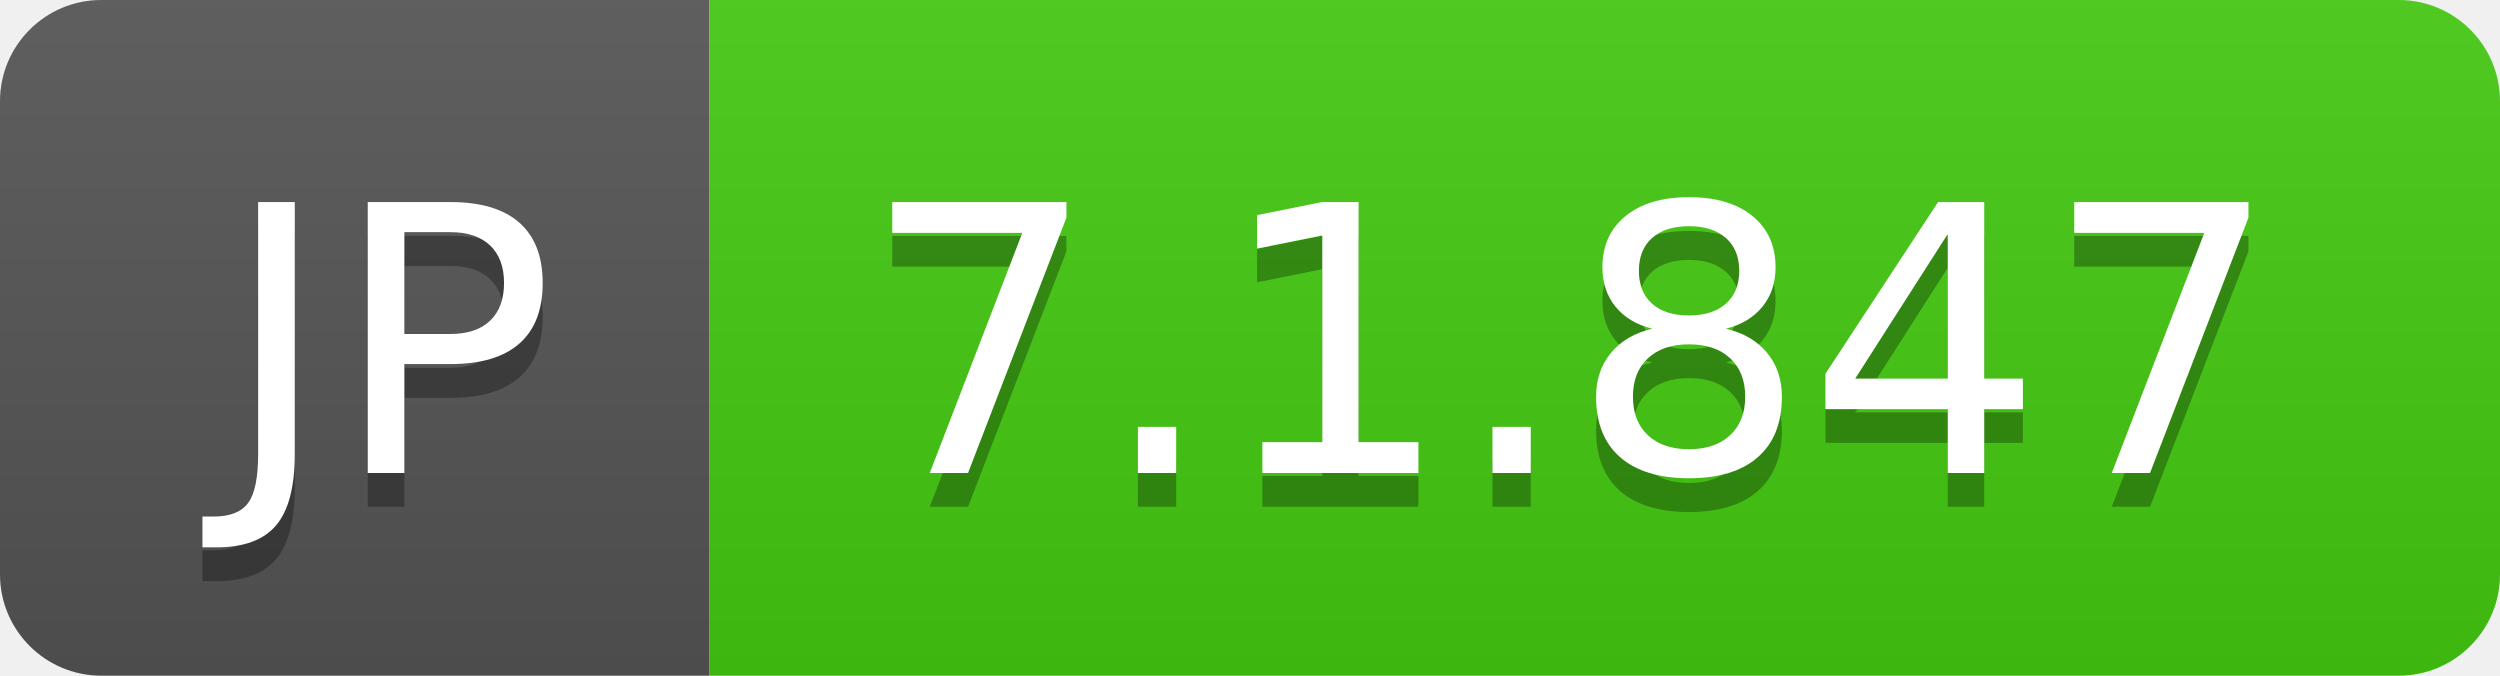
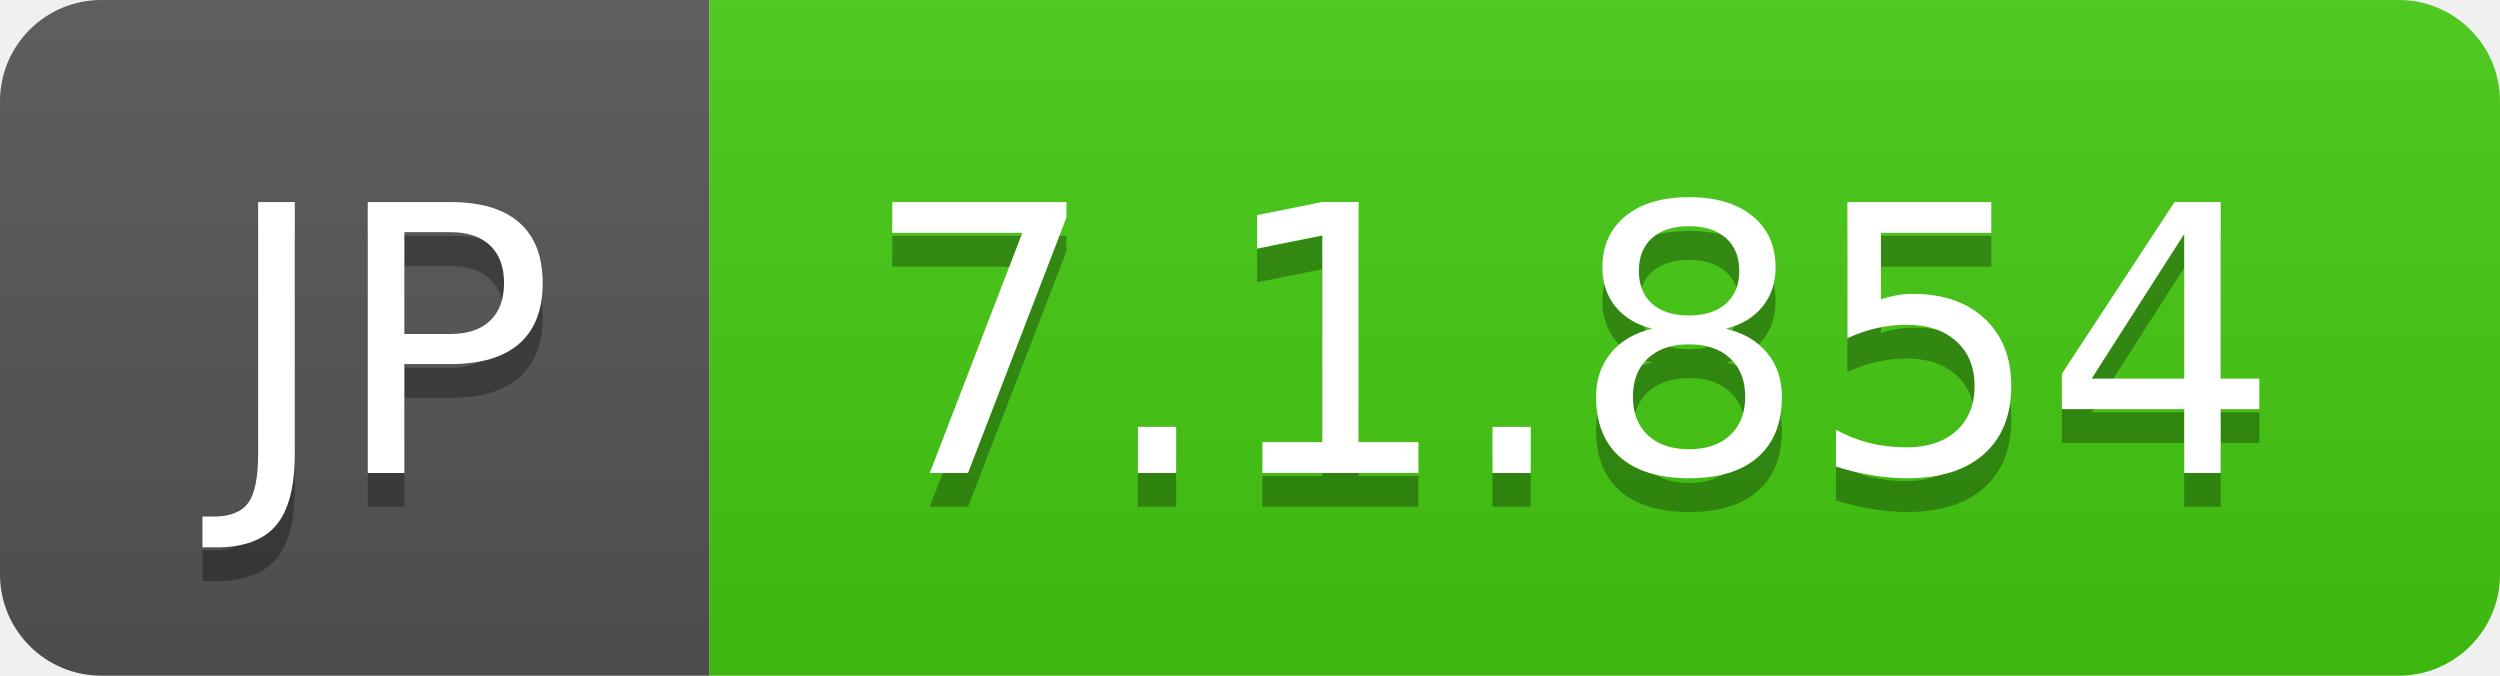
- <svg xmlns="http://www.w3.org/2000/svg" width="74" height="20" role="img" aria-label="JP: 7.1.847">
+ <svg xmlns="http://www.w3.org/2000/svg" width="74" height="20" role="img" aria-label="JP: 7.1.854">
  <linearGradient id="s" x2="0" y2="100%">
    <stop offset="0" stop-color="#bbb" stop-opacity=".1" />
    <stop offset="1" stop-opacity=".1" />
  </linearGradient>
  <clipPath id="r">
    <rect width="74" height="20" rx="3" fill="#fff" />
  </clipPath>
  <g clip-path="url(#r)">
    <rect width="21" height="20" fill="#555" />
    <rect x="21" width="53" height="20" fill="#4c1" />
    <rect width="74" height="20" fill="url(#s)" />
  </g>
  <g fill="#fff" text-anchor="middle" font-family="Verdana,Geneva,DejaVu Sans,sans-serif" text-rendering="geometricPrecision" font-size="110">
    <text aria-hidden="true" x="115" y="150" fill="#010101" fill-opacity=".3" transform="scale(.1)" textLength="110">JP</text>
    <text x="115" y="140" transform="scale(.1)" fill="#fff" textLength="110">JP</text>
-     <text aria-hidden="true" x="465" y="150" fill="#010101" fill-opacity=".3" transform="scale(.1)" textLength="430">7.1.847</text>
-     <text x="465" y="140" transform="scale(.1)" fill="#fff" textLength="430">7.1.847</text>
+     <text aria-hidden="true" x="465" y="150" fill="#010101" fill-opacity=".3" transform="scale(.1)" textLength="430">7.1.854</text>
+     <text x="465" y="140" transform="scale(.1)" fill="#fff" textLength="430">7.1.854</text>
  </g>
</svg>
